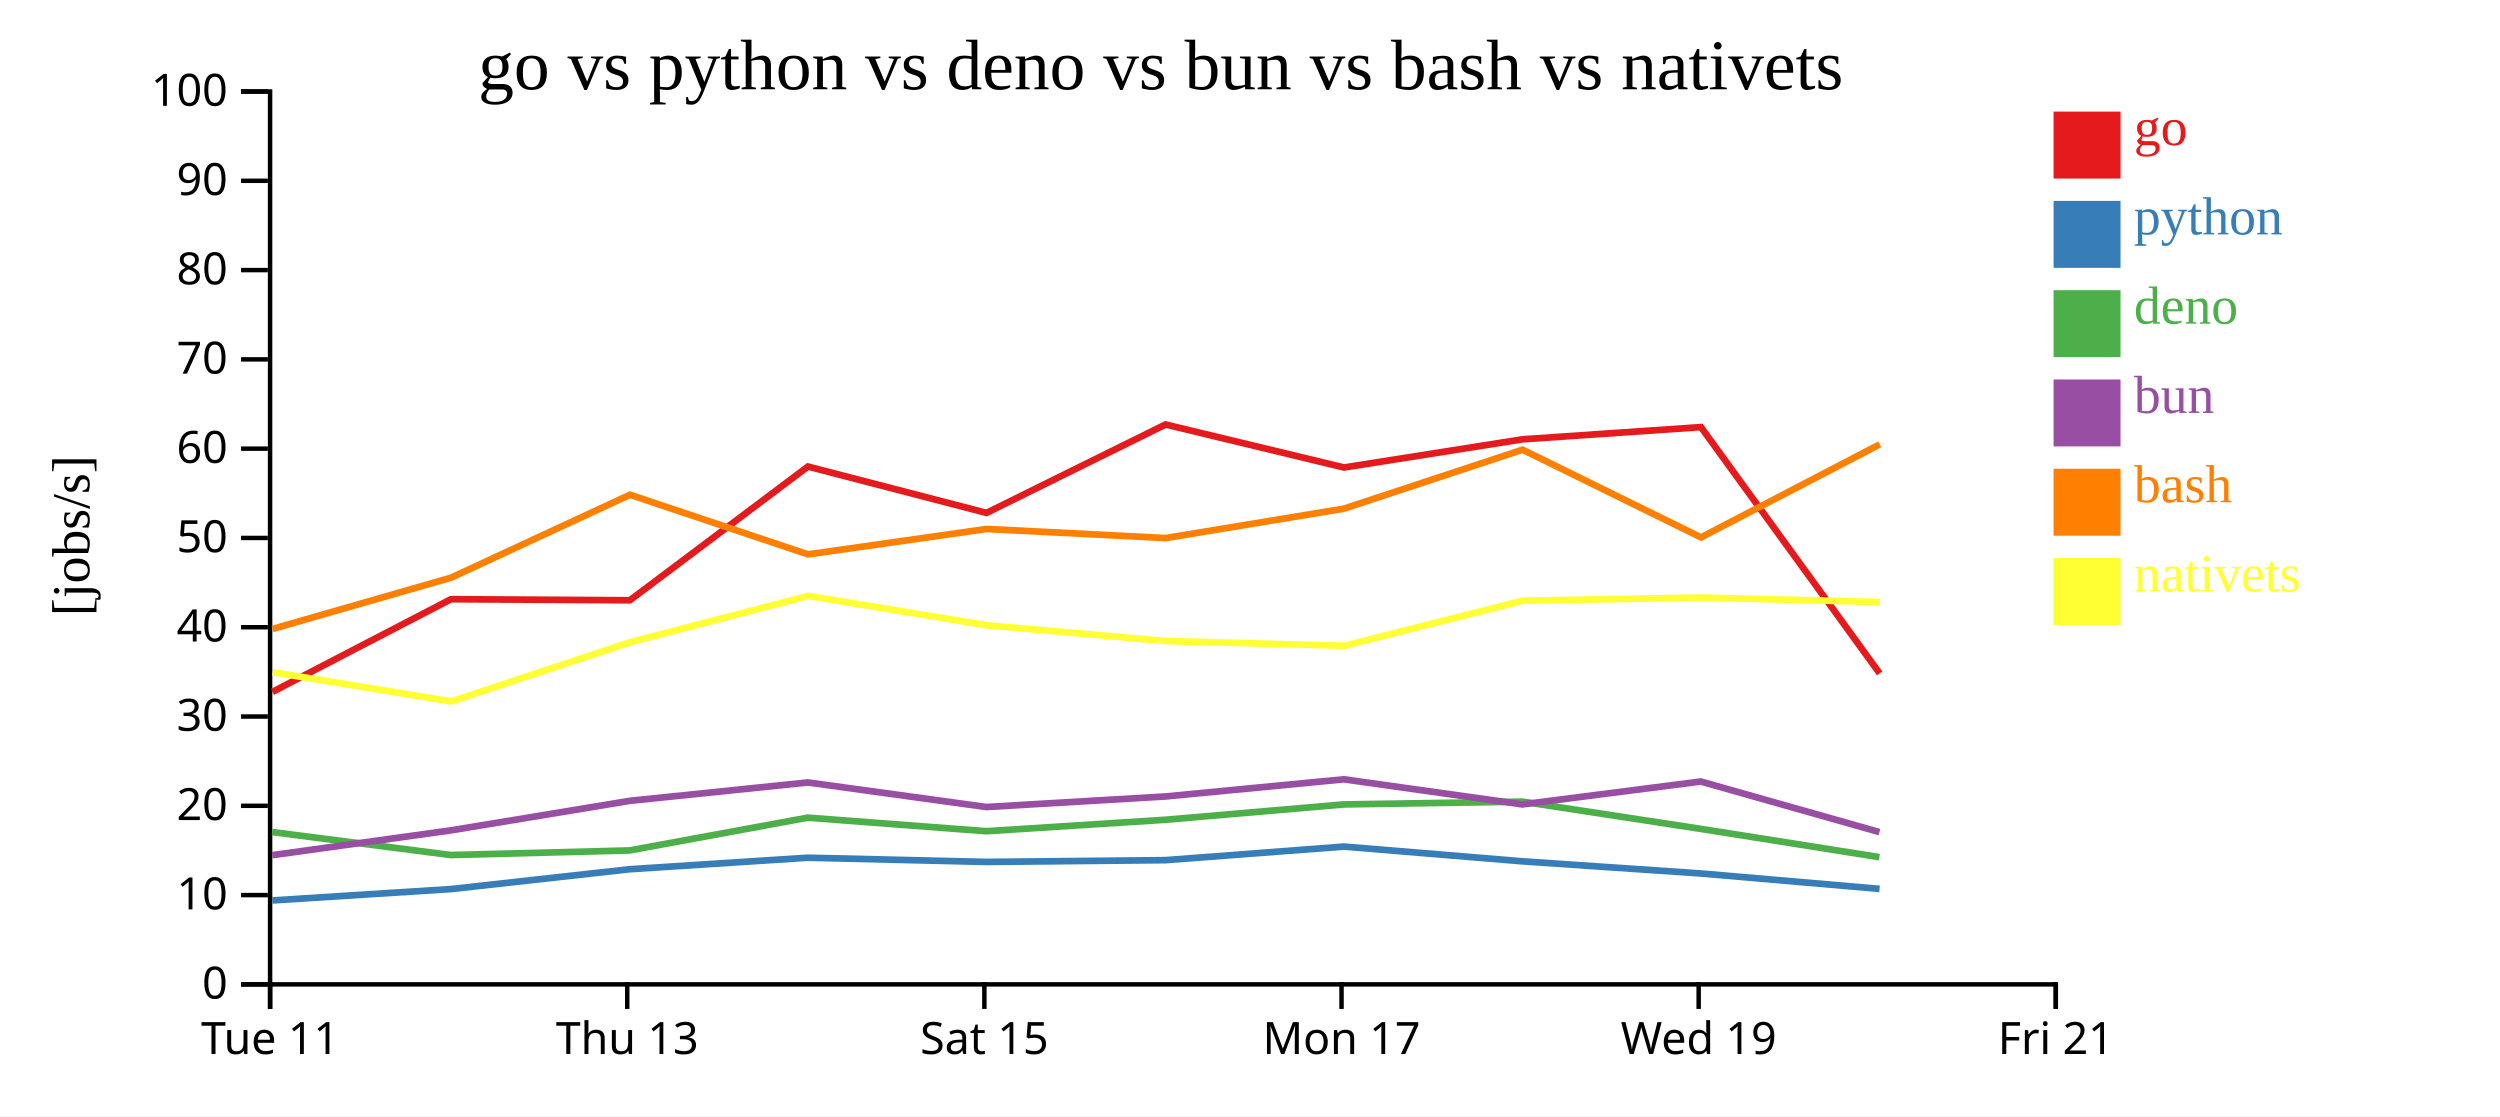
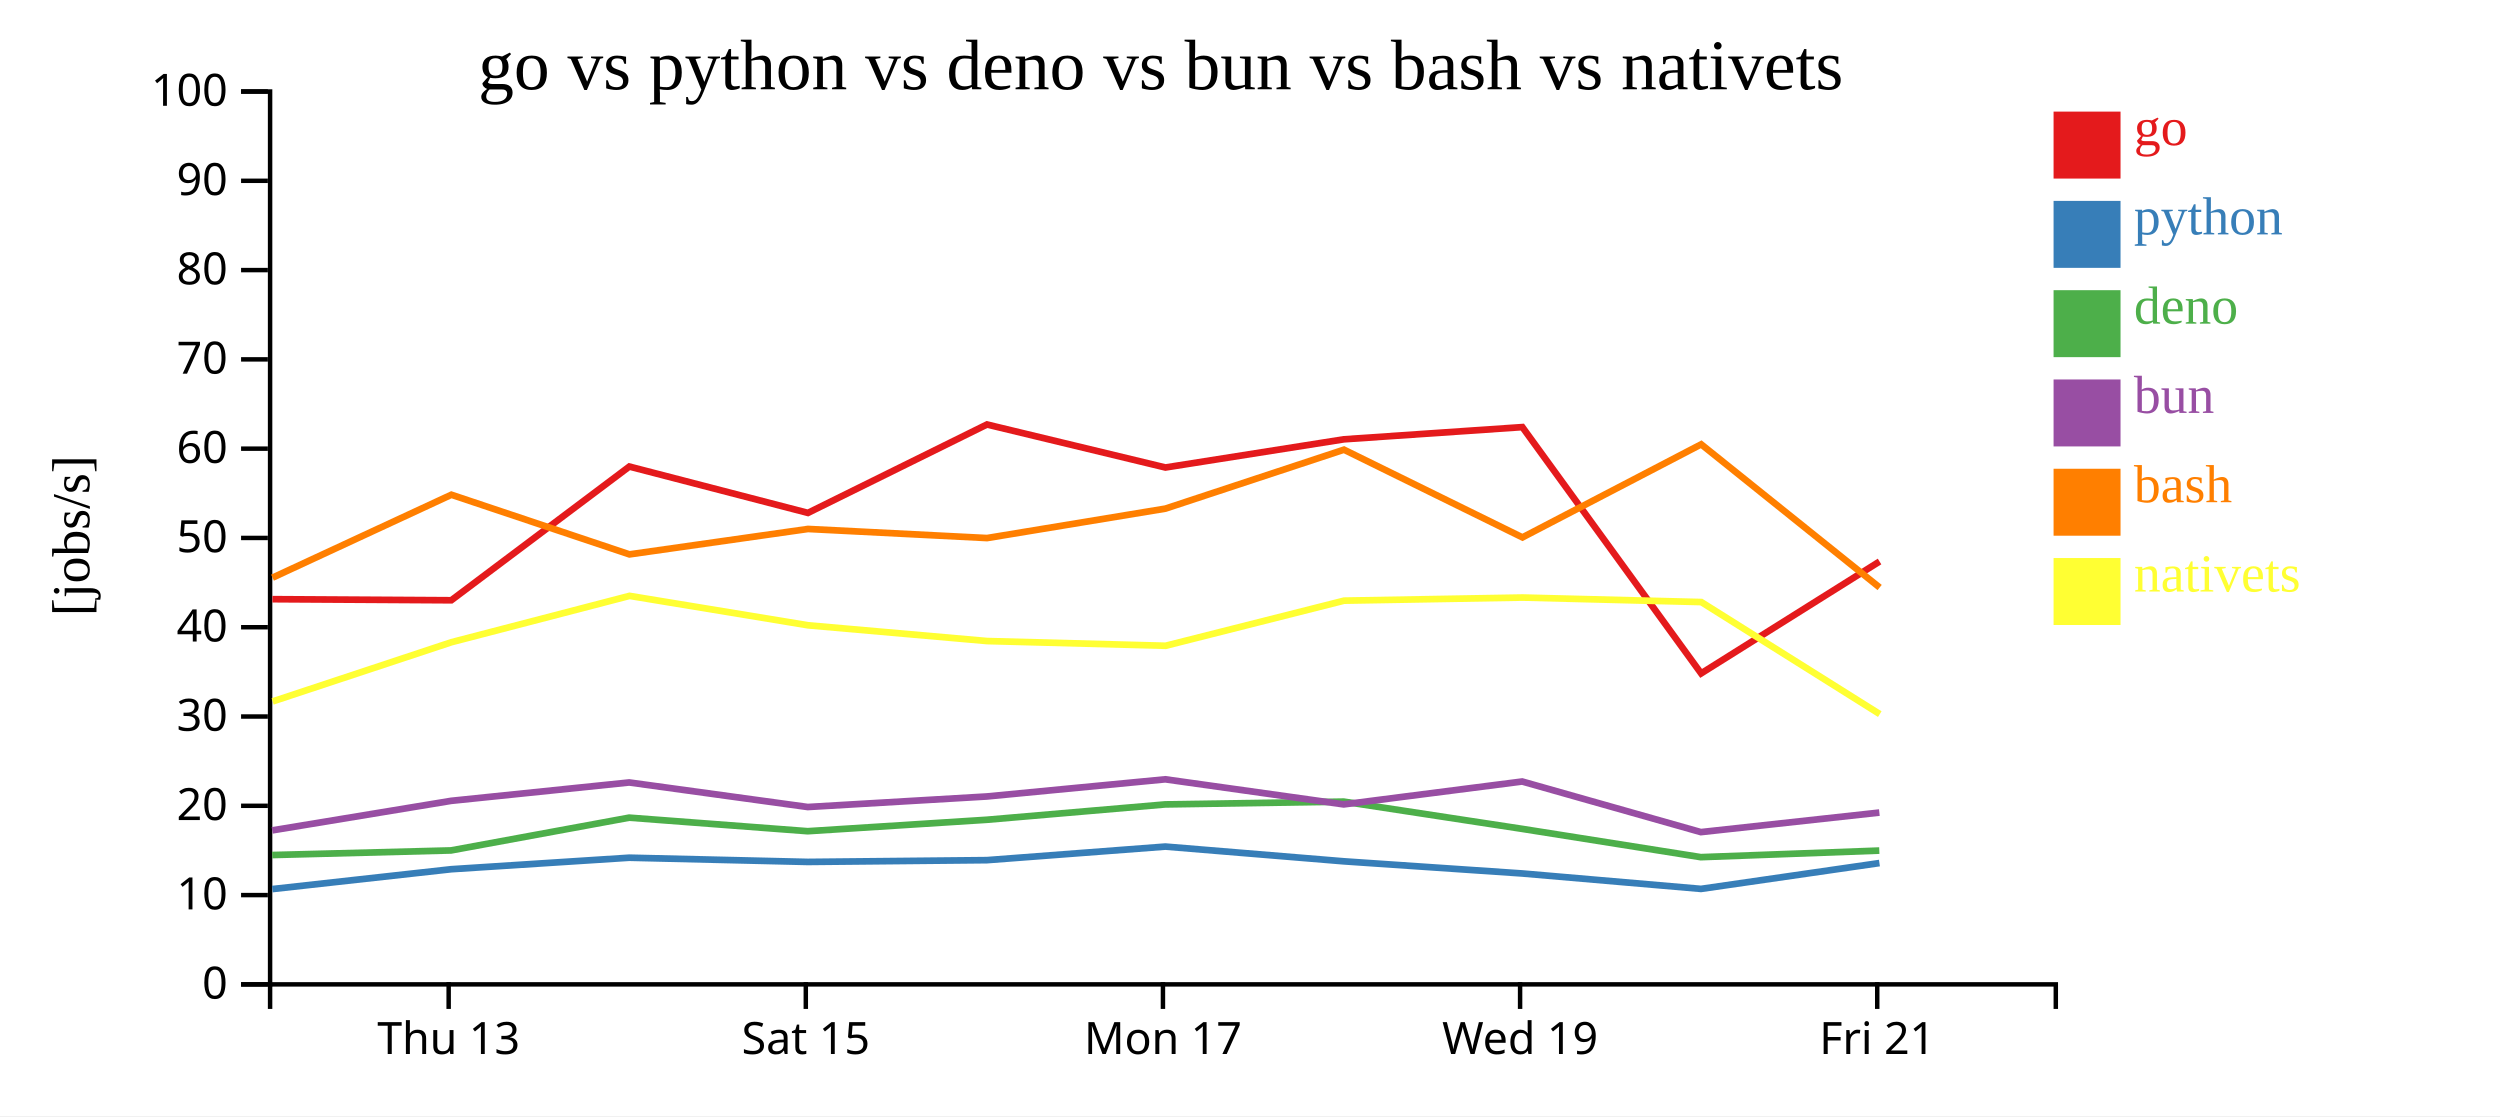
<svg xmlns="http://www.w3.org/2000/svg" width="560" height="250">
  <rect width="100%" height="100%" fill="white" />
  <g transform="translate(60,20)">
    <g transform="translate(0,200)" fill="none" font-size="10" font-family="sans-serif" text-anchor="middle">
      <path class="domain" stroke="currentColor" d="M0.5,6V0.5H400.5V6" />
-       <g class="tick" opacity="1" transform="translate(0.5,0)">
-         <line stroke="currentColor" y2="6" />
-         <text fill="currentColor" y="9" dy="0.71em">Tue 11</text>
-       </g>
-       <g class="tick" opacity="1" transform="translate(80.5,0)">
+       <g class="tick" opacity="1" transform="translate(40.5,0)">
        <line stroke="currentColor" y2="6" />
        <text fill="currentColor" y="9" dy="0.71em">Thu 13</text>
      </g>
-       <g class="tick" opacity="1" transform="translate(160.5,0)">
+       <g class="tick" opacity="1" transform="translate(120.5,0)">
        <line stroke="currentColor" y2="6" />
        <text fill="currentColor" y="9" dy="0.71em">Sat 15</text>
      </g>
-       <g class="tick" opacity="1" transform="translate(240.5,0)">
+       <g class="tick" opacity="1" transform="translate(200.5,0)">
        <line stroke="currentColor" y2="6" />
        <text fill="currentColor" y="9" dy="0.71em">Mon 17</text>
      </g>
-       <g class="tick" opacity="1" transform="translate(320.5,0)">
+       <g class="tick" opacity="1" transform="translate(280.5,0)">
        <line stroke="currentColor" y2="6" />
        <text fill="currentColor" y="9" dy="0.71em">Wed 19</text>
      </g>
-       <g class="tick" opacity="1" transform="translate(400.5,0)">
+       <g class="tick" opacity="1" transform="translate(360.5,0)">
        <line stroke="currentColor" y2="6" />
        <text fill="currentColor" y="9" dy="0.71em">Fri 21</text>
      </g>
    </g>
    <g fill="none" font-size="10" font-family="sans-serif" text-anchor="end">
      <path class="domain" stroke="currentColor" d="M-6,200.5H0.5V0.5H-6" />
      <g class="tick" opacity="1" transform="translate(0,200.5)">
        <line stroke="currentColor" x2="-6" />
        <text fill="currentColor" x="-9" dy="0.32em">0</text>
      </g>
      <g class="tick" opacity="1" transform="translate(0,180.5)">
        <line stroke="currentColor" x2="-6" />
        <text fill="currentColor" x="-9" dy="0.32em">10</text>
      </g>
      <g class="tick" opacity="1" transform="translate(0,160.5)">
        <line stroke="currentColor" x2="-6" />
        <text fill="currentColor" x="-9" dy="0.32em">20</text>
      </g>
      <g class="tick" opacity="1" transform="translate(0,140.5)">
        <line stroke="currentColor" x2="-6" />
        <text fill="currentColor" x="-9" dy="0.32em">30</text>
      </g>
      <g class="tick" opacity="1" transform="translate(0,120.5)">
        <line stroke="currentColor" x2="-6" />
        <text fill="currentColor" x="-9" dy="0.32em">40</text>
      </g>
      <g class="tick" opacity="1" transform="translate(0,100.5)">
        <line stroke="currentColor" x2="-6" />
        <text fill="currentColor" x="-9" dy="0.32em">50</text>
      </g>
      <g class="tick" opacity="1" transform="translate(0,80.5)">
        <line stroke="currentColor" x2="-6" />
        <text fill="currentColor" x="-9" dy="0.32em">60</text>
      </g>
      <g class="tick" opacity="1" transform="translate(0,60.5)">
        <line stroke="currentColor" x2="-6" />
        <text fill="currentColor" x="-9" dy="0.32em">70</text>
      </g>
      <g class="tick" opacity="1" transform="translate(0,40.5)">
        <line stroke="currentColor" x2="-6" />
        <text fill="currentColor" x="-9" dy="0.32em">80</text>
      </g>
      <g class="tick" opacity="1" transform="translate(0,20.5)">
        <line stroke="currentColor" x2="-6" />
        <text fill="currentColor" x="-9" dy="0.32em">90</text>
      </g>
      <g class="tick" opacity="1" transform="translate(0,0.5)">
        <line stroke="currentColor" x2="-6" />
        <text fill="currentColor" x="-9" dy="0.32em">100</text>
      </g>
    </g>
    <text text-anchor="middle" style="font-size: 12px" transform="rotate(-90)" y="-40" x="-100">[jobs/s]</text>
    <text text-anchor="middle" style="font-size: 16px" y="0" x="200">go vs python vs deno vs bun vs bash vs nativets</text>
-     <path class="line" fill="none" stroke="#e41a1c" stroke-width="1.5" d="M1.022,134.983L41.021,114.218L81.09,114.46L120.975,84.51L160.972,94.892L201.077,75.086L241.053,84.72L281.032,78.405L321.007,75.672L361.051,130.844" />
-     <path class="line" fill="none" stroke="#377eb8" stroke-width="1.5" d="M0.991,181.696L40.998,179.152L81.066,174.706L120.957,172.127L160.952,173.071L201.059,172.675L241.035,169.634L281.015,172.936L320.99,175.658L361.021,179.112" />
-     <path class="line" fill="none" stroke="#4daf4a" stroke-width="1.5" d="M0.948,166.376L40.96,171.528L81.035,170.495L120.929,163.154L160.921,166.191L201.03,163.628L241.008,160.189L280.984,159.562L320.959,165.666L360.984,172.004" />
-     <path class="line" fill="none" stroke="#984ea3" stroke-width="1.5" d="M0.965,171.559L40.975,166.004L81.047,159.389L120.94,155.271L160.934,160.772L201.041,158.411L241.019,154.566L280.997,160.186L320.97,155.058L360.998,166.394" />
-     <path class="line" fill="none" stroke="#ff7f00" stroke-width="1.5" d="M1.046,120.88L41.044,109.396L81.109,90.821L120.995,104.18L160.991,98.487L201.097,100.525L241.072,93.927L281.049,80.729L321.027,100.376L361.067,79.529" />
-     <path class="line" fill="none" stroke="#ffff33" stroke-width="1.5" d="M1.073,130.582L41.073,137.122L81.133,123.853L121.017,113.478L161.015,120.07L201.121,123.597L241.097,124.652L281.07,114.548L321.049,113.851L361.089,114.863" />
+     <path class="line" fill="none" stroke="#e41a1c" stroke-width="1.5" d="M1.021,114.218L41.09,114.46L80.975,84.51L120.972,94.892L161.077,75.086L201.053,84.72L241.032,78.405L281.007,75.672L321.051,130.844L361.018,105.774" />
+     <path class="line" fill="none" stroke="#377eb8" stroke-width="1.5" d="M0.998,179.152L41.066,174.706L80.957,172.127L120.952,173.071L161.059,172.675L201.035,169.634L241.015,172.936L280.99,175.658L321.021,179.112L360.996,173.325" />
+     <path class="line" fill="none" stroke="#4daf4a" stroke-width="1.5" d="M0.96,171.528L41.035,170.495L80.929,163.154L120.921,166.191L161.03,163.628L201.008,160.189L240.984,159.562L280.959,165.666L320.984,172.004L360.965,170.53" />
+     <path class="line" fill="none" stroke="#984ea3" stroke-width="1.5" d="M0.975,166.004L41.047,159.389L80.94,155.271L120.934,160.772L161.041,158.411L201.019,154.566L240.997,160.186L280.97,155.058L320.998,166.394L360.978,162.016" />
+     <path class="line" fill="none" stroke="#ff7f00" stroke-width="1.5" d="M1.044,109.396L41.109,90.821L80.995,104.18L120.991,98.487L161.097,100.525L201.072,93.927L241.049,80.729L281.027,100.376L321.067,79.529L361.04,111.602" />
+     <path class="line" fill="none" stroke="#ffff33" stroke-width="1.5" d="M1.073,137.122L41.133,123.853L81.017,113.478L121.015,120.07L161.121,123.597L201.097,124.652L241.07,114.548L281.049,113.851L321.089,114.863L361.071,139.962" />
    <rect class="dot" x="400" y="5" width="15" height="15" style="fill: #e41a1c;" />
    <rect class="dot" x="400" y="25" width="15" height="15" style="fill: #377eb8;" />
    <rect class="dot" x="400" y="45" width="15" height="15" style="fill: #4daf4a;" />
    <rect class="dot" x="400" y="65" width="15" height="15" style="fill: #984ea3;" />
    <rect class="dot" x="400" y="85" width="15" height="15" style="fill: #ff7f00;" />
    <rect class="dot" x="400" y="105" width="15" height="15" style="fill: #ffff33;" />
    <text class="label" x="418" y="12.5" style="fill: #e41a1c; alignment-baseline: middle;" text-anchor="left">go</text>
    <text class="label" x="418" y="32.5" style="fill: #377eb8; alignment-baseline: middle;" text-anchor="left">python</text>
    <text class="label" x="418" y="52.5" style="fill: #4daf4a; alignment-baseline: middle;" text-anchor="left">deno</text>
    <text class="label" x="418" y="72.5" style="fill: #984ea3; alignment-baseline: middle;" text-anchor="left">bun</text>
    <text class="label" x="418" y="92.5" style="fill: #ff7f00; alignment-baseline: middle;" text-anchor="left">bash</text>
    <text class="label" x="418" y="112.5" style="fill: #ffff33; alignment-baseline: middle;" text-anchor="left">nativets</text>
  </g>
</svg>
